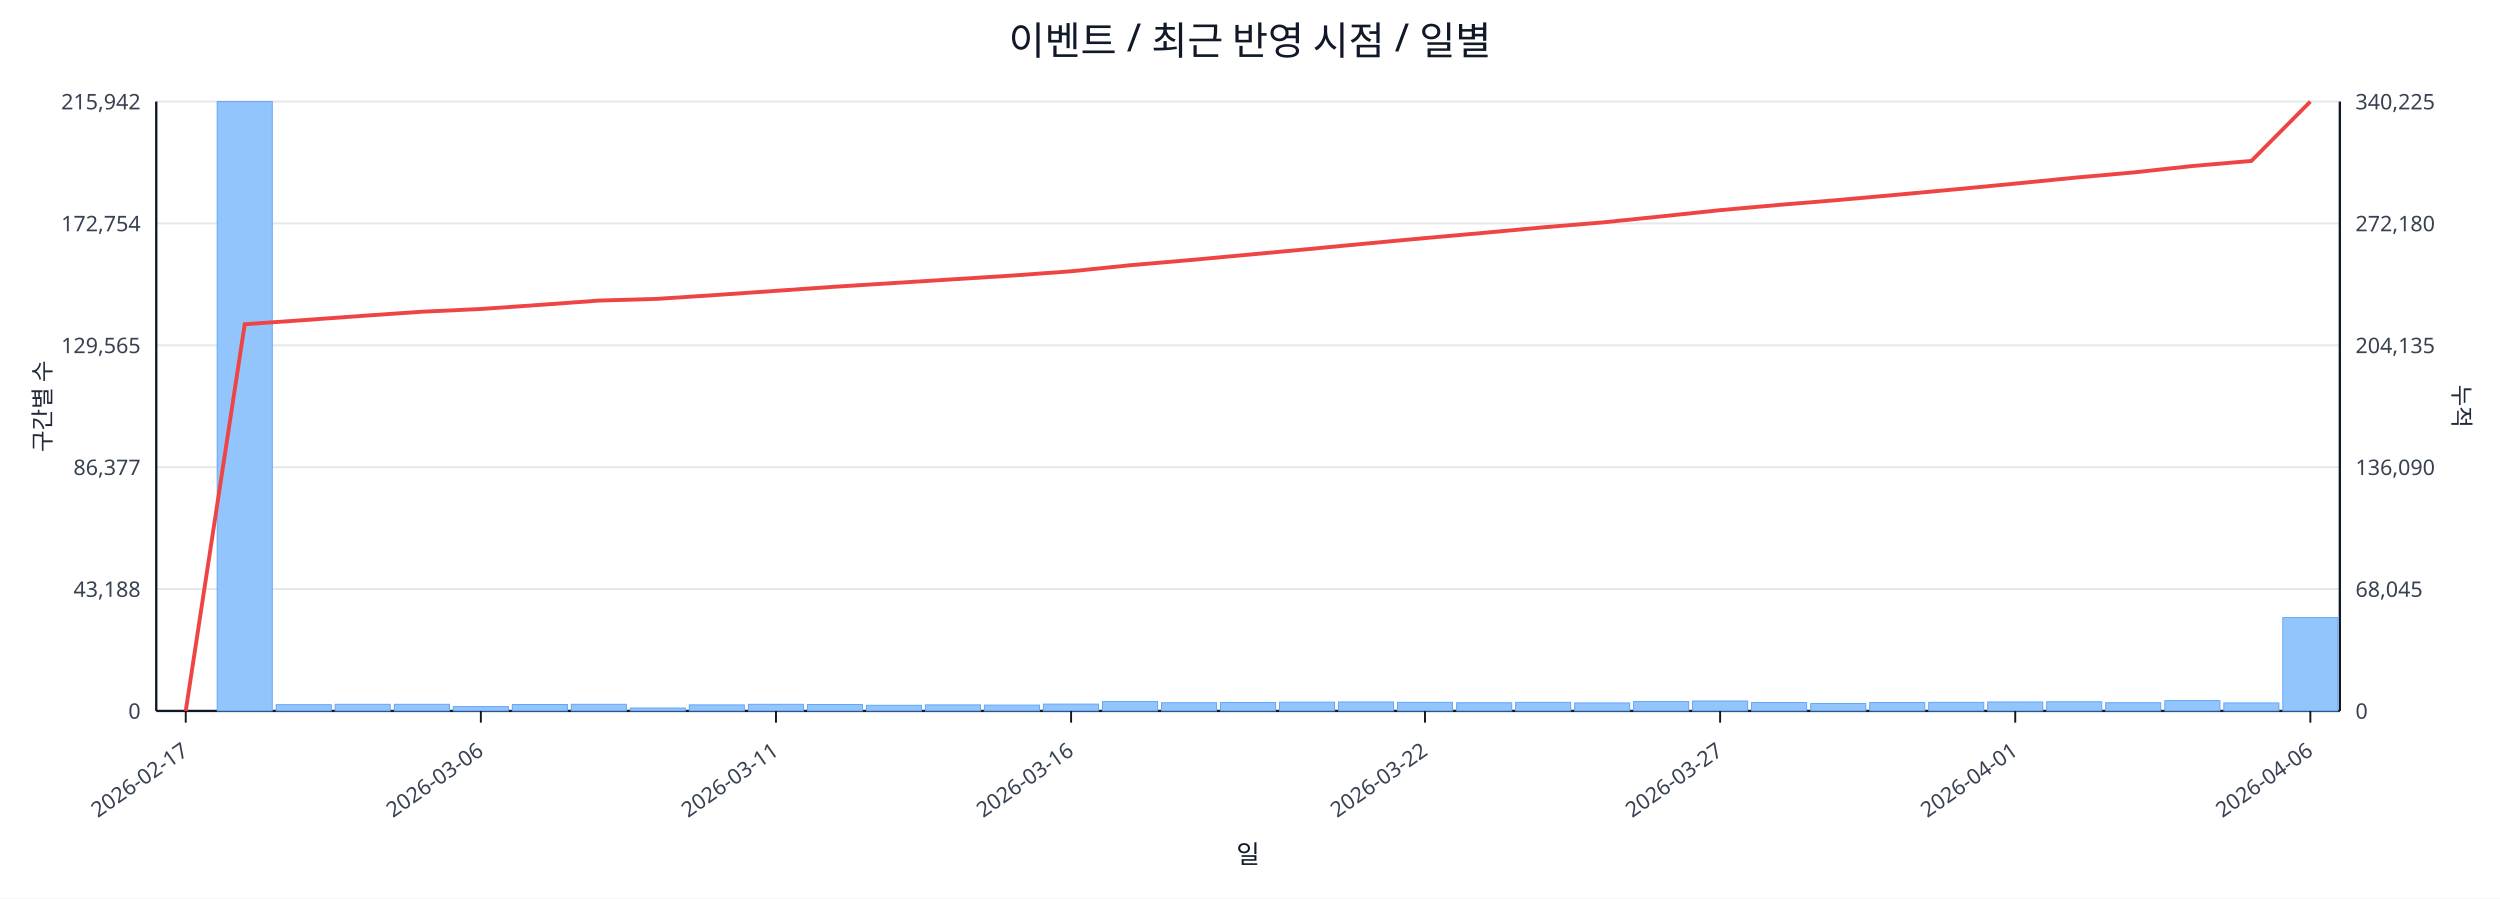
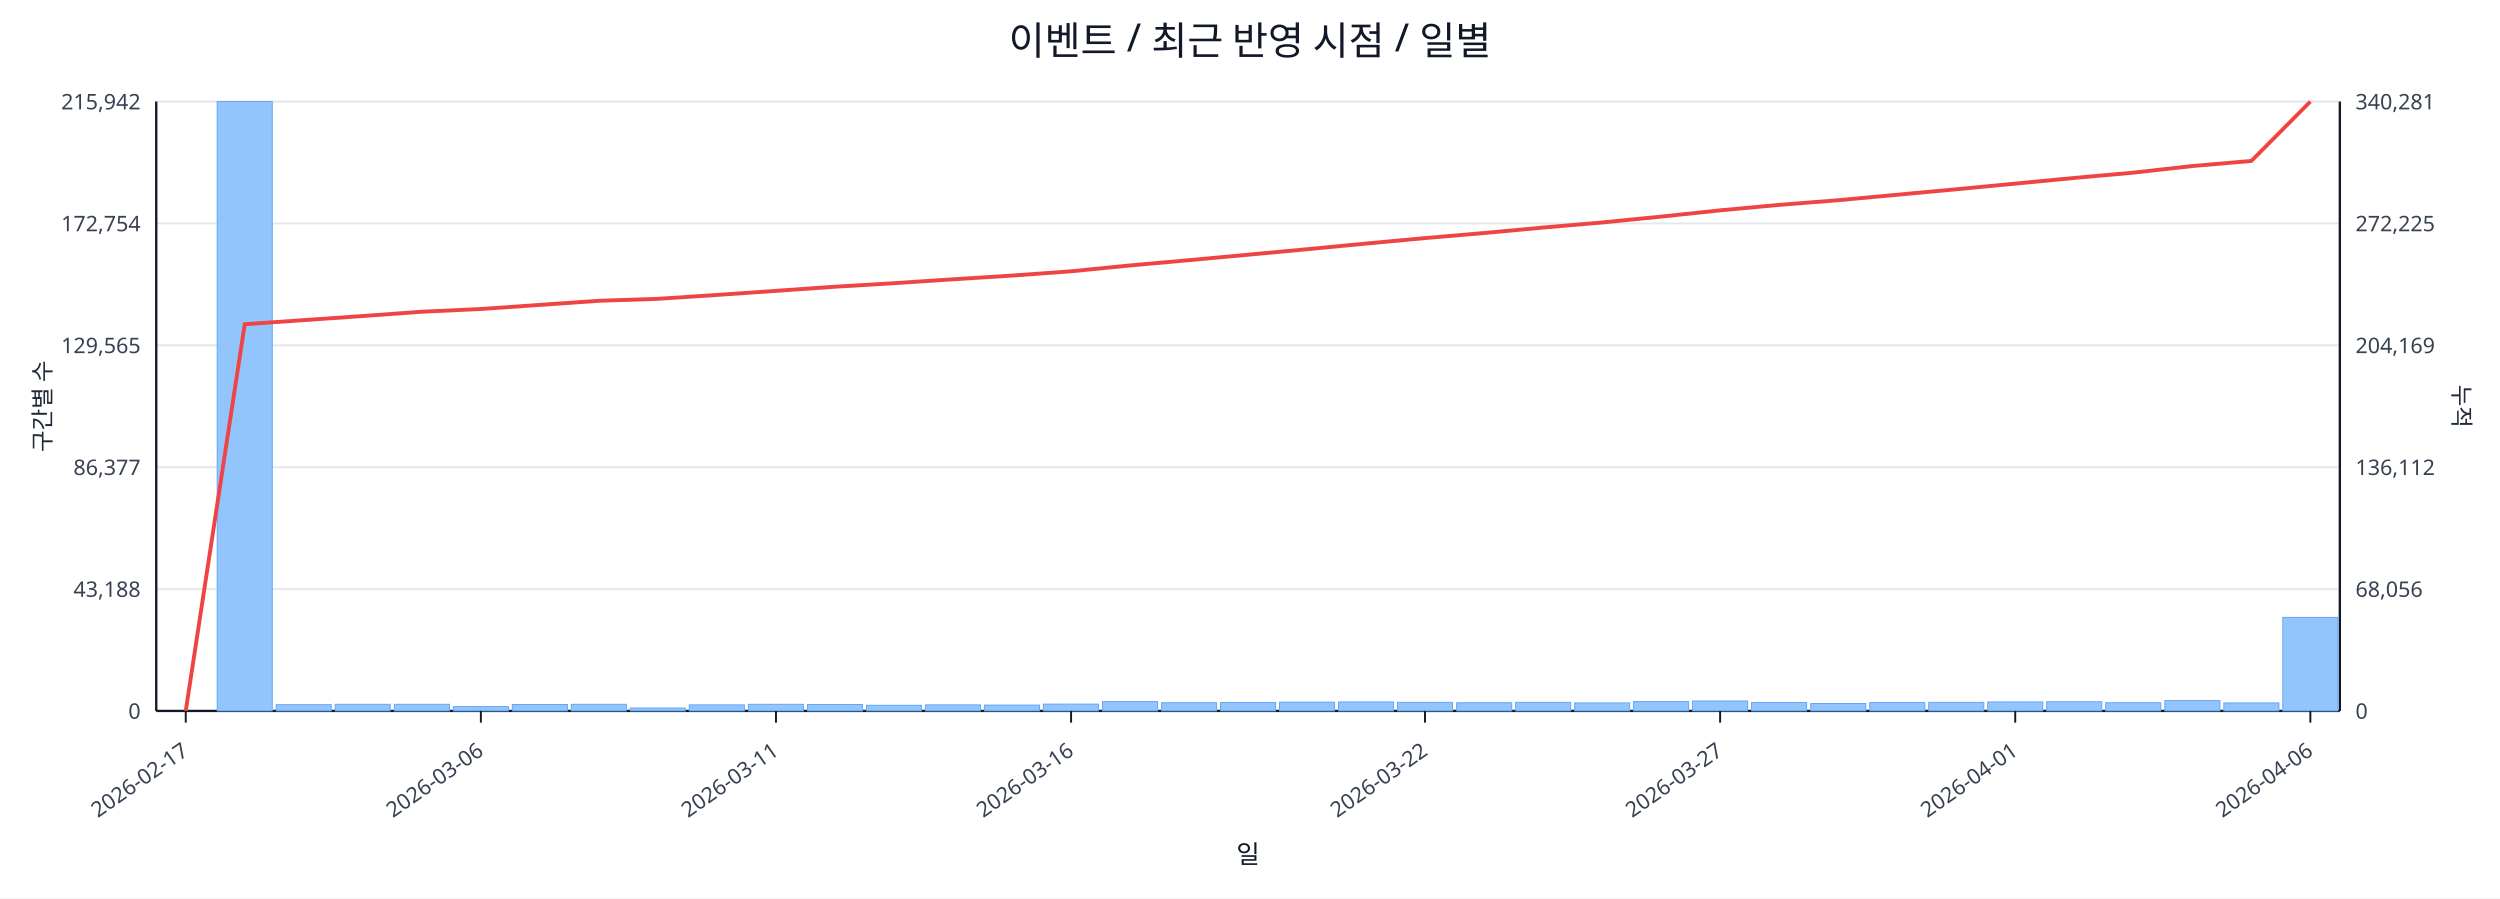
<svg xmlns="http://www.w3.org/2000/svg" width="1280" height="460" viewBox="0 0 1280 460">
  <rect x="0" y="0" width="100%" height="100%" fill="#ffffff" />
  <text x="640.0" y="28" font-size="20" text-anchor="middle" font-family="sans-serif" fill="#111827">이벤트 / 최근 반영 시점 / 일별</text>
  <line x1="80.0" y1="52.0" x2="1198.0" y2="52.0" stroke="#e5e7eb" stroke-width="1" />
  <text x="72.0" y="56.0" font-size="11" text-anchor="end" font-family="sans-serif" fill="#374151">215,942</text>
-   <text x="1206.0" y="56.0" font-size="11" text-anchor="start" font-family="sans-serif" fill="#374151">340,225</text>
+   <text x="1206.0" y="56.0" font-size="11" text-anchor="start" font-family="sans-serif" fill="#374151">340,281</text>
  <line x1="80.0" y1="114.4" x2="1198.0" y2="114.4" stroke="#e5e7eb" stroke-width="1" />
  <text x="72.0" y="118.4" font-size="11" text-anchor="end" font-family="sans-serif" fill="#374151">172,754</text>
-   <text x="1206.0" y="118.4" font-size="11" text-anchor="start" font-family="sans-serif" fill="#374151">272,180</text>
+   <text x="1206.0" y="118.4" font-size="11" text-anchor="start" font-family="sans-serif" fill="#374151">272,225</text>
  <line x1="80.0" y1="176.8" x2="1198.0" y2="176.8" stroke="#e5e7eb" stroke-width="1" />
  <text x="72.0" y="180.8" font-size="11" text-anchor="end" font-family="sans-serif" fill="#374151">129,565</text>
-   <text x="1206.0" y="180.8" font-size="11" text-anchor="start" font-family="sans-serif" fill="#374151">204,135</text>
+   <text x="1206.0" y="180.8" font-size="11" text-anchor="start" font-family="sans-serif" fill="#374151">204,169</text>
  <line x1="80.0" y1="239.2" x2="1198.0" y2="239.2" stroke="#e5e7eb" stroke-width="1" />
  <text x="72.0" y="243.2" font-size="11" text-anchor="end" font-family="sans-serif" fill="#374151">86,377</text>
-   <text x="1206.0" y="243.2" font-size="11" text-anchor="start" font-family="sans-serif" fill="#374151">136,090</text>
+   <text x="1206.0" y="243.2" font-size="11" text-anchor="start" font-family="sans-serif" fill="#374151">136,112</text>
  <line x1="80.0" y1="301.6" x2="1198.0" y2="301.6" stroke="#e5e7eb" stroke-width="1" />
  <text x="72.0" y="305.6" font-size="11" text-anchor="end" font-family="sans-serif" fill="#374151">43,188</text>
-   <text x="1206.0" y="305.6" font-size="11" text-anchor="start" font-family="sans-serif" fill="#374151">68,045</text>
+   <text x="1206.0" y="305.6" font-size="11" text-anchor="start" font-family="sans-serif" fill="#374151">68,056</text>
  <line x1="80.0" y1="364.0" x2="1198.0" y2="364.0" stroke="#e5e7eb" stroke-width="1" />
  <text x="72.0" y="368.0" font-size="11" text-anchor="end" font-family="sans-serif" fill="#374151">0</text>
  <text x="1206.0" y="368.0" font-size="11" text-anchor="start" font-family="sans-serif" fill="#374151">0</text>
  <line x1="80.0" y1="364.0" x2="1198.0" y2="364.0" stroke="#111827" stroke-width="1.2" />
  <line x1="80.0" y1="52.0" x2="80.0" y2="364.0" stroke="#111827" stroke-width="1.2" />
  <line x1="1198.0" y1="52.0" x2="1198.0" y2="364.0" stroke="#111827" stroke-width="1.2" />
  <rect x="81.0" y="364.0" width="28.2" height="0.0" fill="#93c5fd" stroke="#60a5fa" stroke-width="0.5" />
  <rect x="111.2" y="52.0" width="28.2" height="312.0" fill="#93c5fd" stroke="#60a5fa" stroke-width="0.5" />
  <rect x="141.4" y="360.8" width="28.2" height="3.2" fill="#93c5fd" stroke="#60a5fa" stroke-width="0.5" />
  <rect x="171.6" y="360.6" width="28.2" height="3.4" fill="#93c5fd" stroke="#60a5fa" stroke-width="0.5" />
  <rect x="201.9" y="360.6" width="28.2" height="3.4" fill="#93c5fd" stroke="#60a5fa" stroke-width="0.5" />
  <rect x="232.1" y="361.8" width="28.2" height="2.2" fill="#93c5fd" stroke="#60a5fa" stroke-width="0.5" />
  <rect x="262.3" y="360.7" width="28.2" height="3.3" fill="#93c5fd" stroke="#60a5fa" stroke-width="0.5" />
  <rect x="292.5" y="360.6" width="28.2" height="3.4" fill="#93c5fd" stroke="#60a5fa" stroke-width="0.5" />
  <rect x="322.7" y="362.5" width="28.2" height="1.5" fill="#93c5fd" stroke="#60a5fa" stroke-width="0.5" />
  <rect x="352.9" y="360.9" width="28.2" height="3.1" fill="#93c5fd" stroke="#60a5fa" stroke-width="0.5" />
  <rect x="383.2" y="360.6" width="28.2" height="3.4" fill="#93c5fd" stroke="#60a5fa" stroke-width="0.5" />
  <rect x="413.4" y="360.7" width="28.2" height="3.3" fill="#93c5fd" stroke="#60a5fa" stroke-width="0.5" />
  <rect x="443.6" y="361.1" width="28.2" height="2.9" fill="#93c5fd" stroke="#60a5fa" stroke-width="0.5" />
  <rect x="473.8" y="360.9" width="28.2" height="3.1" fill="#93c5fd" stroke="#60a5fa" stroke-width="0.5" />
  <rect x="504.0" y="361.0" width="28.2" height="3.0" fill="#93c5fd" stroke="#60a5fa" stroke-width="0.5" />
  <rect x="534.2" y="360.5" width="28.2" height="3.5" fill="#93c5fd" stroke="#60a5fa" stroke-width="0.5" />
  <rect x="564.5" y="359.2" width="28.2" height="4.8" fill="#93c5fd" stroke="#60a5fa" stroke-width="0.5" />
  <rect x="594.7" y="359.8" width="28.2" height="4.2" fill="#93c5fd" stroke="#60a5fa" stroke-width="0.5" />
  <rect x="624.9" y="359.7" width="28.2" height="4.3" fill="#93c5fd" stroke="#60a5fa" stroke-width="0.5" />
  <rect x="655.1" y="359.5" width="28.2" height="4.5" fill="#93c5fd" stroke="#60a5fa" stroke-width="0.5" />
  <rect x="685.3" y="359.4" width="28.2" height="4.6" fill="#93c5fd" stroke="#60a5fa" stroke-width="0.5" />
  <rect x="715.5" y="359.6" width="28.2" height="4.4" fill="#93c5fd" stroke="#60a5fa" stroke-width="0.5" />
  <rect x="745.8" y="359.8" width="28.2" height="4.2" fill="#93c5fd" stroke="#60a5fa" stroke-width="0.5" />
  <rect x="776.0" y="359.6" width="28.2" height="4.4" fill="#93c5fd" stroke="#60a5fa" stroke-width="0.5" />
  <rect x="806.2" y="359.9" width="28.2" height="4.1" fill="#93c5fd" stroke="#60a5fa" stroke-width="0.5" />
  <rect x="836.4" y="359.2" width="28.2" height="4.8" fill="#93c5fd" stroke="#60a5fa" stroke-width="0.5" />
  <rect x="866.6" y="358.9" width="28.2" height="5.1" fill="#93c5fd" stroke="#60a5fa" stroke-width="0.5" />
  <rect x="896.8" y="359.7" width="28.2" height="4.3" fill="#93c5fd" stroke="#60a5fa" stroke-width="0.5" />
  <rect x="927.1" y="360.2" width="28.2" height="3.8" fill="#93c5fd" stroke="#60a5fa" stroke-width="0.5" />
  <rect x="957.3" y="359.7" width="28.2" height="4.3" fill="#93c5fd" stroke="#60a5fa" stroke-width="0.5" />
  <rect x="987.5" y="359.6" width="28.2" height="4.4" fill="#93c5fd" stroke="#60a5fa" stroke-width="0.5" />
  <rect x="1017.7" y="359.4" width="28.2" height="4.6" fill="#93c5fd" stroke="#60a5fa" stroke-width="0.5" />
  <rect x="1047.9" y="359.3" width="28.2" height="4.7" fill="#93c5fd" stroke="#60a5fa" stroke-width="0.5" />
  <rect x="1078.1" y="359.8" width="28.2" height="4.2" fill="#93c5fd" stroke="#60a5fa" stroke-width="0.5" />
  <rect x="1108.4" y="358.7" width="28.2" height="5.3" fill="#93c5fd" stroke="#60a5fa" stroke-width="0.5" />
  <rect x="1138.6" y="359.9" width="28.2" height="4.1" fill="#93c5fd" stroke="#60a5fa" stroke-width="0.5" />
-   <rect x="1168.8" y="316.2" width="28.2" height="47.8" fill="#93c5fd" stroke="#60a5fa" stroke-width="0.5" />
-   <polyline fill="none" stroke="#ef4444" stroke-width="2" points="95.1,364.0 125.3,166.0 155.5,163.9 185.8,161.7 216.0,159.6 246.2,158.2 276.4,156.1 306.6,153.9 336.8,153.0 367.1,151.0 397.3,148.9 427.5,146.8 457.7,144.9 487.9,143.0 518.1,141.1 548.4,138.9 578.6,135.8 608.8,133.2 639.0,130.4 669.2,127.6 699.4,124.7 729.6,121.9 759.9,119.2 790.1,116.4 820.3,113.9 850.5,110.8 880.7,107.6 910.9,104.9 941.2,102.4 971.4,99.7 1001.6,96.9 1031.8,94.0 1062.0,91.0 1092.2,88.3 1122.5,85.0 1152.7,82.4 1182.9,52.0" />
+   <rect x="1168.8" y="316.1" width="28.2" height="47.9" fill="#93c5fd" stroke="#60a5fa" stroke-width="0.5" />
+   <polyline fill="none" stroke="#ef4444" stroke-width="2" points="95.1,364.0 125.3,166.0 155.5,163.9 185.8,161.8 216.0,159.6 246.2,158.2 276.4,156.1 306.6,154.0 336.8,153.0 367.1,151.0 397.3,148.9 427.5,146.8 457.7,145.0 487.9,143.0 518.1,141.1 548.4,138.9 578.6,135.9 608.8,133.2 639.0,130.4 669.2,127.6 699.4,124.7 729.6,121.9 759.9,119.3 790.1,116.5 820.3,113.9 850.5,110.9 880.7,107.7 910.9,104.9 941.2,102.5 971.4,99.7 1001.6,96.9 1031.8,94.0 1062.0,91.1 1092.2,88.4 1122.5,85.0 1152.7,82.4 1182.9,52.0" />
  <line x1="95.1" y1="364.0" x2="95.1" y2="370.0" stroke="#111827" stroke-width="1" />
  <text x="97.1" y="386.0" font-size="11" text-anchor="end" transform="rotate(-35 97.1 386.0)" font-family="sans-serif" fill="#374151">2026-02-17</text>
  <line x1="246.2" y1="364.0" x2="246.2" y2="370.0" stroke="#111827" stroke-width="1" />
  <text x="248.2" y="386.0" font-size="11" text-anchor="end" transform="rotate(-35 248.2 386.0)" font-family="sans-serif" fill="#374151">2026-03-06</text>
  <line x1="397.3" y1="364.0" x2="397.3" y2="370.0" stroke="#111827" stroke-width="1" />
  <text x="399.3" y="386.0" font-size="11" text-anchor="end" transform="rotate(-35 399.3 386.0)" font-family="sans-serif" fill="#374151">2026-03-11</text>
  <line x1="548.4" y1="364.0" x2="548.4" y2="370.0" stroke="#111827" stroke-width="1" />
  <text x="550.4" y="386.0" font-size="11" text-anchor="end" transform="rotate(-35 550.4 386.0)" font-family="sans-serif" fill="#374151">2026-03-16</text>
  <line x1="729.6" y1="364.0" x2="729.6" y2="370.0" stroke="#111827" stroke-width="1" />
  <text x="731.6" y="386.0" font-size="11" text-anchor="end" transform="rotate(-35 731.6 386.0)" font-family="sans-serif" fill="#374151">2026-03-22</text>
  <line x1="880.7" y1="364.0" x2="880.7" y2="370.0" stroke="#111827" stroke-width="1" />
  <text x="882.7" y="386.0" font-size="11" text-anchor="end" transform="rotate(-35 882.7 386.0)" font-family="sans-serif" fill="#374151">2026-03-27</text>
  <line x1="1031.8" y1="364.0" x2="1031.8" y2="370.0" stroke="#111827" stroke-width="1" />
  <text x="1033.8" y="386.0" font-size="11" text-anchor="end" transform="rotate(-35 1033.8 386.0)" font-family="sans-serif" fill="#374151">2026-04-01</text>
  <line x1="1182.9" y1="364.0" x2="1182.9" y2="370.0" stroke="#111827" stroke-width="1" />
  <text x="1184.9" y="386.0" font-size="11" text-anchor="end" transform="rotate(-35 1184.9 386.0)" font-family="sans-serif" fill="#374151">2026-04-06</text>
  <text x="26" y="208.0" font-size="12" transform="rotate(-90 26 208.0)" text-anchor="middle" font-family="sans-serif" fill="#1f2937">구간별 수</text>
  <text x="1256.0" y="208.0" font-size="12" transform="rotate(90 1256.0 208.0)" text-anchor="middle" font-family="sans-serif" fill="#1f2937">누적</text>
  <text x="639.0" y="442.0" font-size="13" text-anchor="middle" font-family="sans-serif" fill="#111827">일</text>
</svg>
